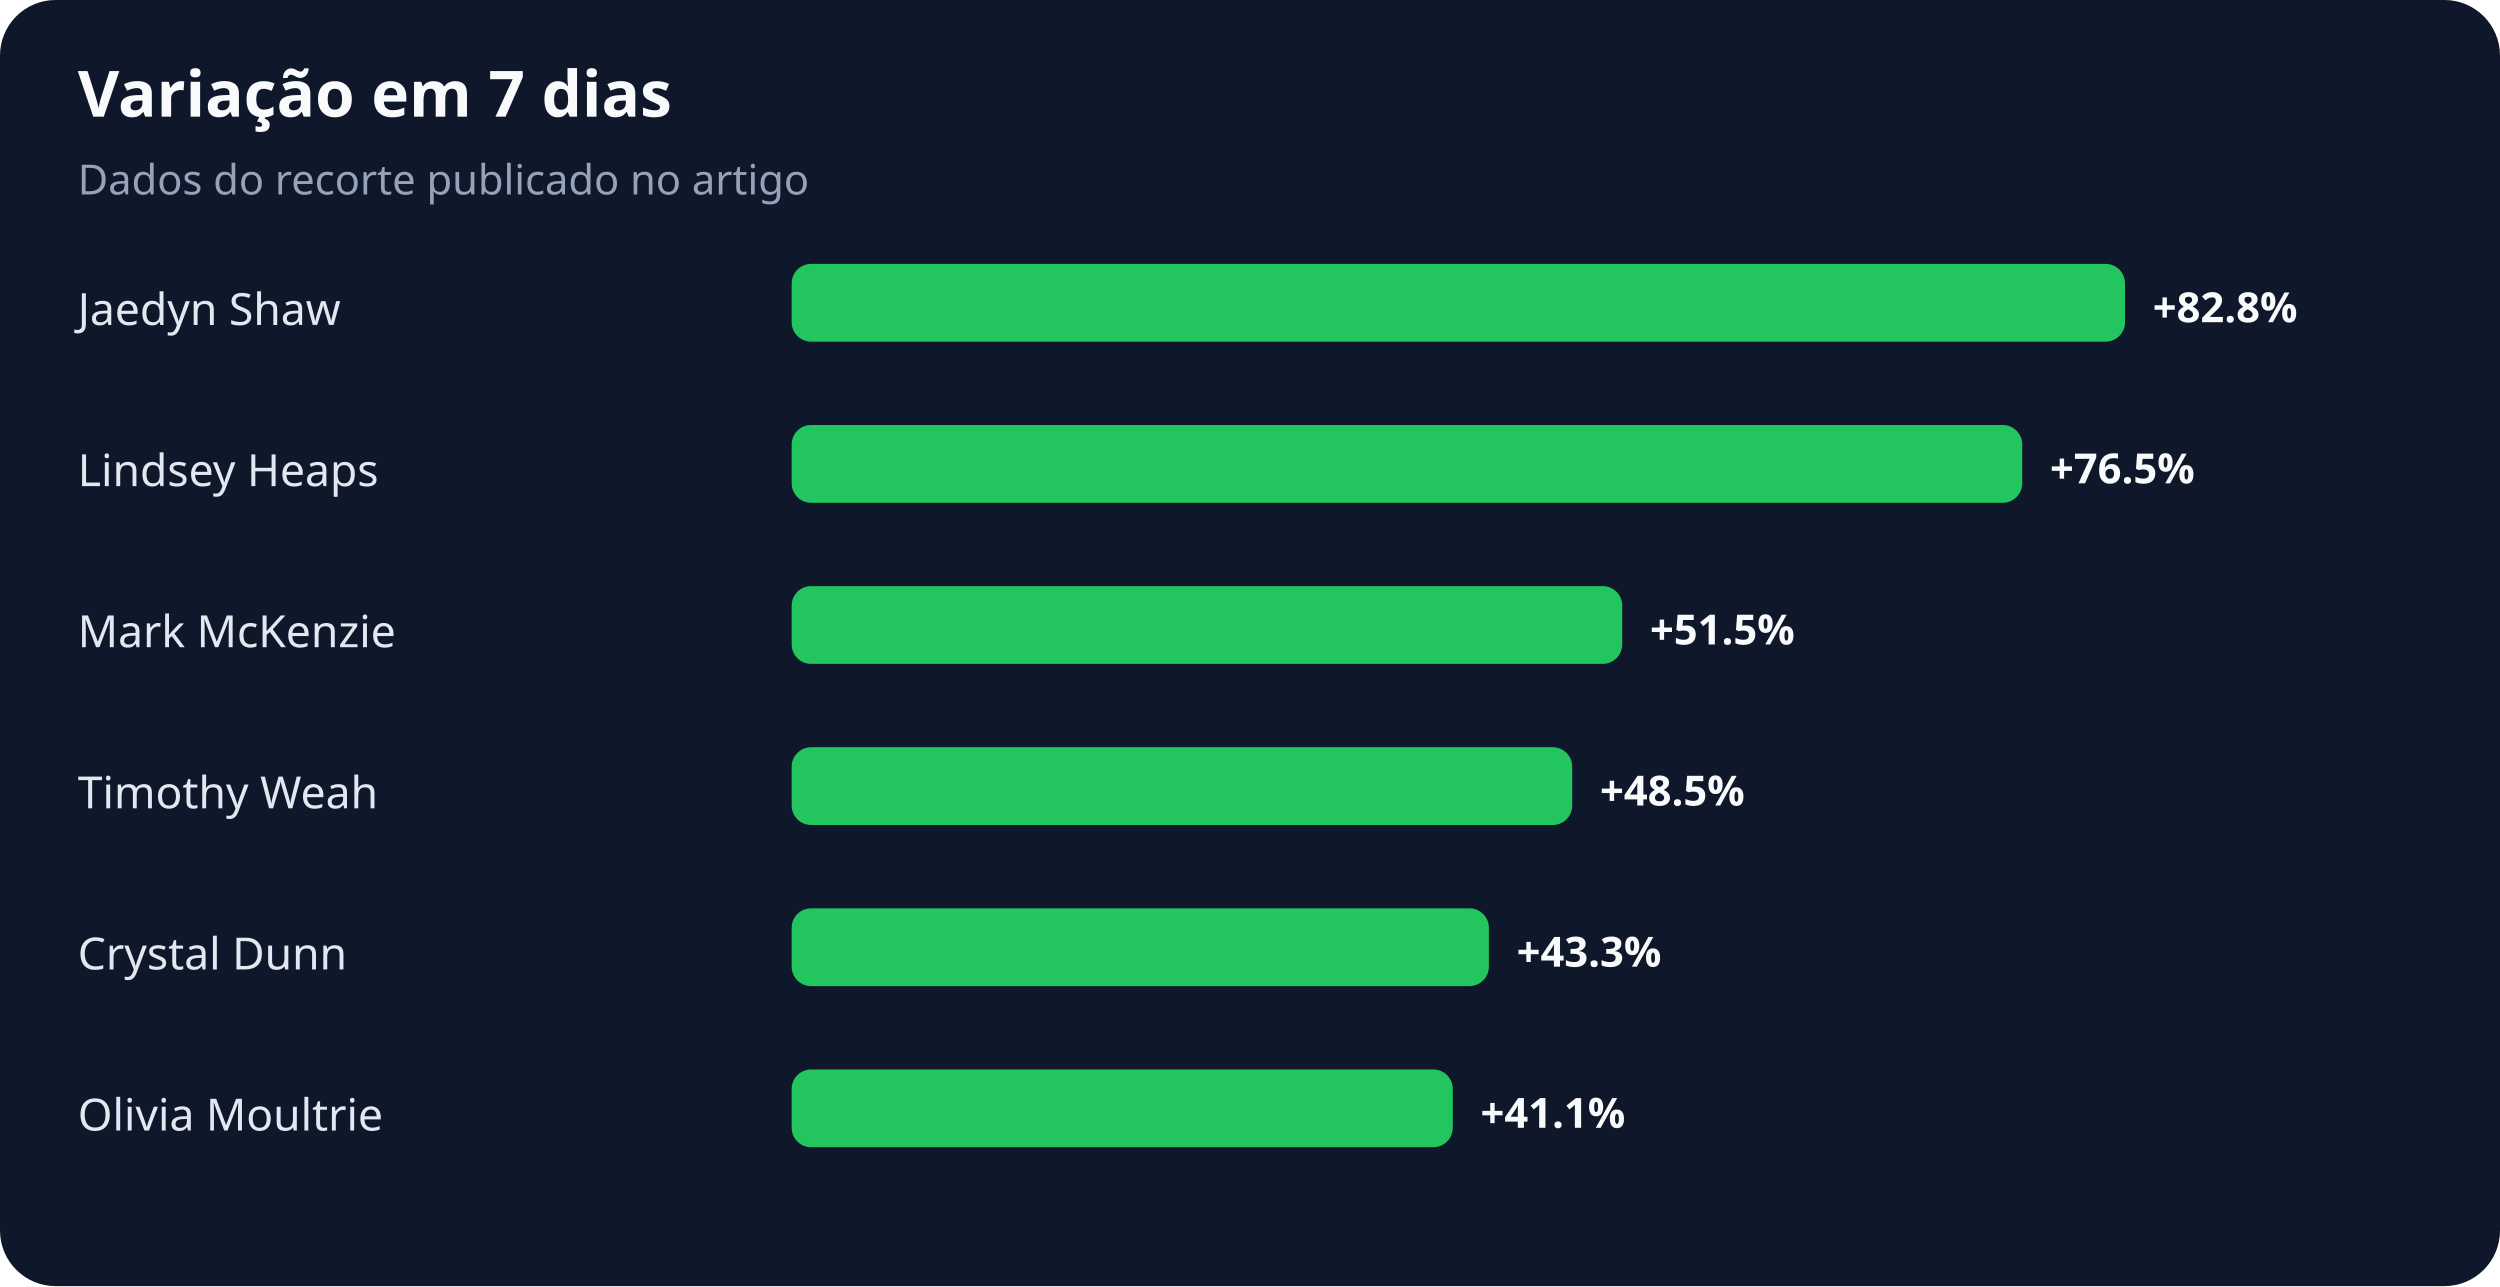
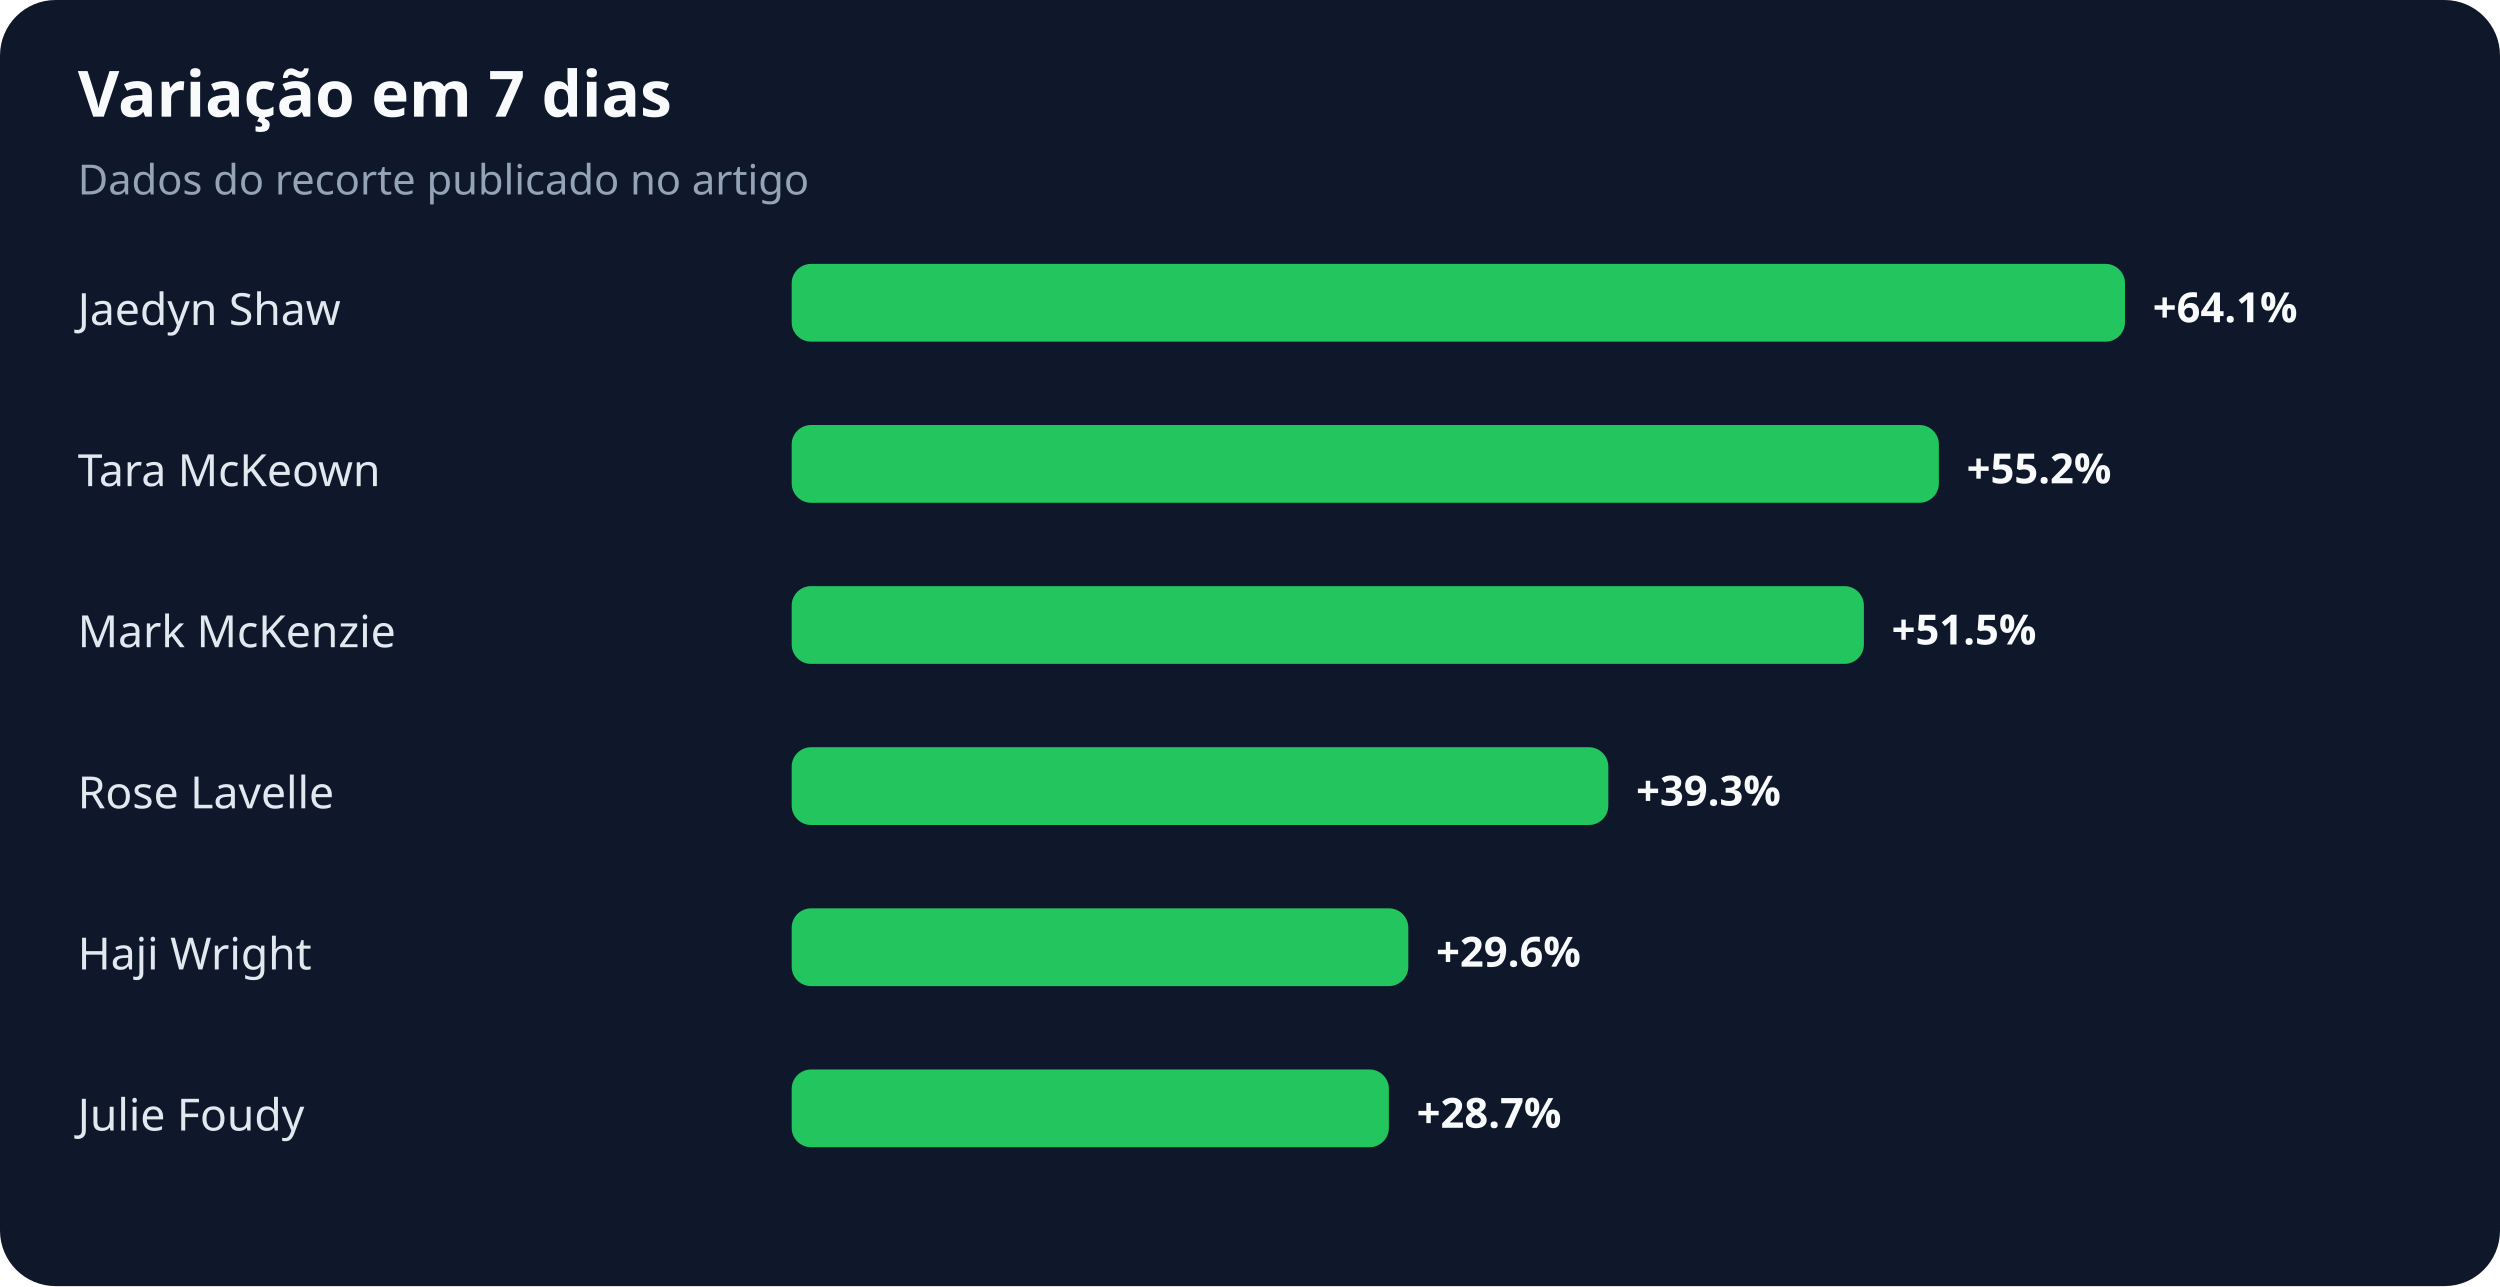
<svg xmlns="http://www.w3.org/2000/svg" width="900" height="463" viewBox="0 0 900 463" role="img" aria-labelledby="title desc">
  <rect width="100%" height="100%" rx="20" fill="#0f172a" />
  <text x="28" y="42" fill="#f8fafc" font-family="system-ui,sans-serif" font-size="23" font-weight="700">Variação em 7 dias</text>
  <text x="28" y="70" fill="#94a3b8" font-family="system-ui,sans-serif" font-size="15">Dados do recorte publicado no artigo</text>
  <text x="28" y="117" fill="#e2e8f0" font-family="system-ui,sans-serif" font-size="16">Jaedyn Shaw</text>
  <rect x="285" y="95" width="480" height="28" rx="7" fill="#22c55e" />
-   <text x="775" y="116" fill="#f8fafc" font-family="system-ui,sans-serif" font-size="15" font-weight="700">+82.8%</text>
-   <text x="28" y="175" fill="#e2e8f0" font-family="system-ui,sans-serif" font-size="16">Lindsey Heaps</text>
-   <rect x="285" y="153" width="443" height="28" rx="7" fill="#22c55e" />
-   <text x="738" y="174" fill="#f8fafc" font-family="system-ui,sans-serif" font-size="15" font-weight="700">+76.5%</text>
+   <text x="775" y="116" fill="#f8fafc" font-family="system-ui,sans-serif" font-size="15" font-weight="700">+64.1%</text>
+   <text x="28" y="175" fill="#e2e8f0" font-family="system-ui,sans-serif" font-size="16">Tara McKeown</text>
+   <rect x="285" y="153" width="413" height="28" rx="7" fill="#22c55e" />
+   <text x="708" y="174" fill="#f8fafc" font-family="system-ui,sans-serif" font-size="15" font-weight="700">+55.2%</text>
  <text x="28" y="233" fill="#e2e8f0" font-family="system-ui,sans-serif" font-size="16">Mark McKenzie</text>
-   <rect x="285" y="211" width="299" height="28" rx="7" fill="#22c55e" />
-   <text x="594" y="232" fill="#f8fafc" font-family="system-ui,sans-serif" font-size="15" font-weight="700">+51.5%</text>
-   <text x="28" y="291" fill="#e2e8f0" font-family="system-ui,sans-serif" font-size="16">Timothy Weah</text>
-   <rect x="285" y="269" width="281" height="28" rx="7" fill="#22c55e" />
-   <text x="576" y="290" fill="#f8fafc" font-family="system-ui,sans-serif" font-size="15" font-weight="700">+48.5%</text>
-   <text x="28" y="349" fill="#e2e8f0" font-family="system-ui,sans-serif" font-size="16">Crystal Dunn</text>
-   <rect x="285" y="327" width="251" height="28" rx="7" fill="#22c55e" />
-   <text x="546" y="348" fill="#f8fafc" font-family="system-ui,sans-serif" font-size="15" font-weight="700">+43.3%</text>
-   <text x="28" y="407" fill="#e2e8f0" font-family="system-ui,sans-serif" font-size="16">Olivia Moultrie</text>
-   <rect x="285" y="385" width="238" height="28" rx="7" fill="#22c55e" />
-   <text x="533" y="406" fill="#f8fafc" font-family="system-ui,sans-serif" font-size="15" font-weight="700">+41.1%</text>
+   <rect x="285" y="211" width="386" height="28" rx="7" fill="#22c55e" />
+   <text x="681" y="232" fill="#f8fafc" font-family="system-ui,sans-serif" font-size="15" font-weight="700">+51.5%</text>
+   <text x="28" y="291" fill="#e2e8f0" font-family="system-ui,sans-serif" font-size="16">Rose Lavelle</text>
+   <rect x="285" y="269" width="294" height="28" rx="7" fill="#22c55e" />
+   <text x="589" y="290" fill="#f8fafc" font-family="system-ui,sans-serif" font-size="15" font-weight="700">+39.3%</text>
+   <text x="28" y="349" fill="#e2e8f0" font-family="system-ui,sans-serif" font-size="16">Haji Wright</text>
+   <rect x="285" y="327" width="222" height="28" rx="7" fill="#22c55e" />
+   <text x="517" y="348" fill="#f8fafc" font-family="system-ui,sans-serif" font-size="15" font-weight="700">+29.6%</text>
+   <text x="28" y="407" fill="#e2e8f0" font-family="system-ui,sans-serif" font-size="16">Julie Foudy</text>
+   <rect x="285" y="385" width="215" height="28" rx="7" fill="#22c55e" />
+   <text x="510" y="406" fill="#f8fafc" font-family="system-ui,sans-serif" font-size="15" font-weight="700">+28.7%</text>
</svg>
